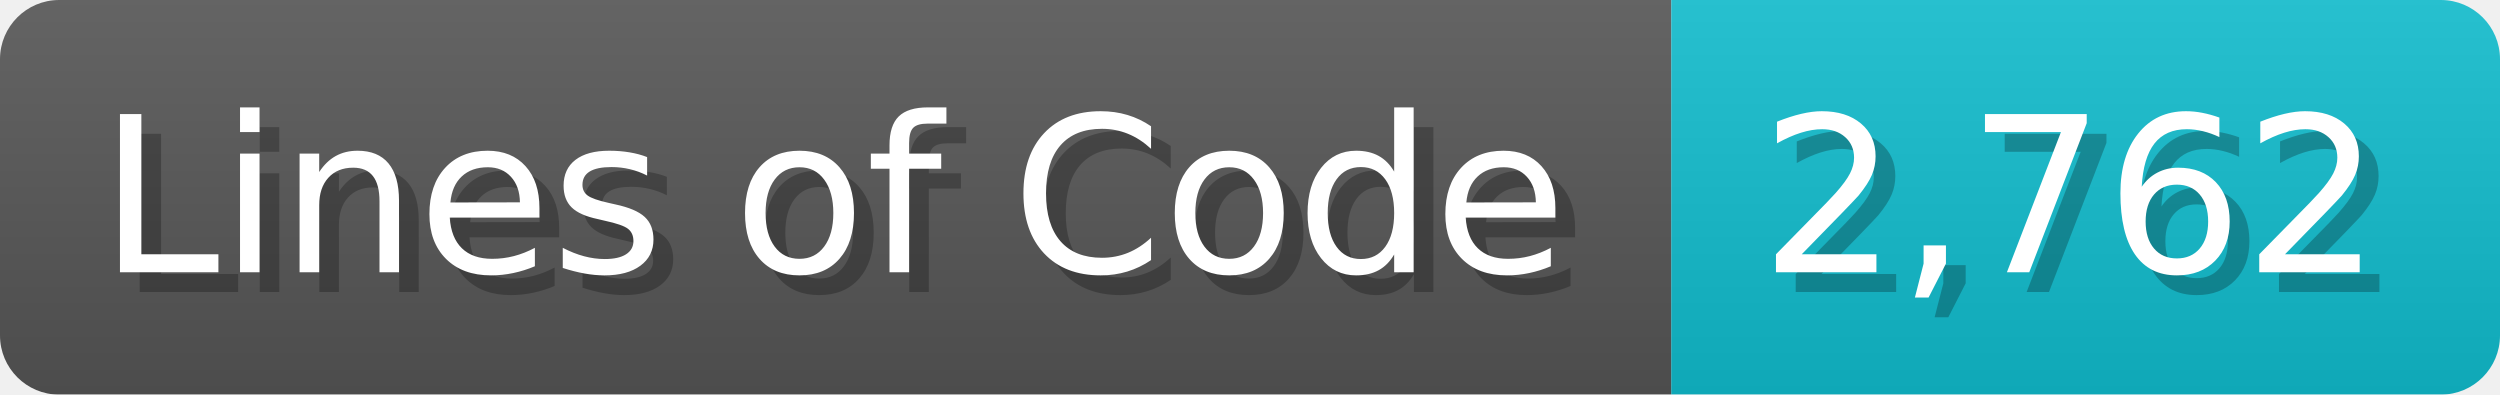
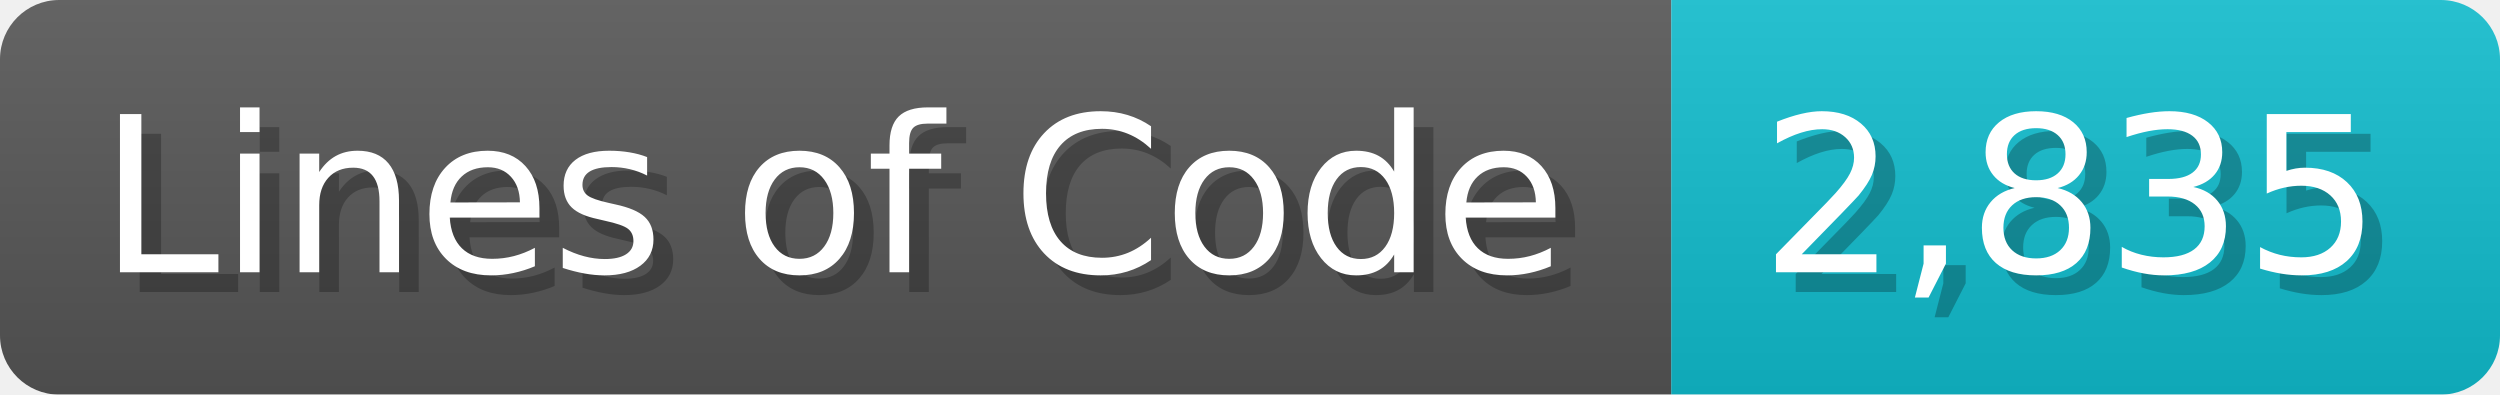
<svg xmlns="http://www.w3.org/2000/svg" width="126.7" height="20" viewBox="0 0 1267 200">
  <linearGradient id="a" x2="0" y2="100%">
    <stop offset="0" stop-opacity=".1" stop-color="#EEE" />
    <stop offset="1" stop-opacity=".1" />
  </linearGradient>
  <mask id="m">
    <rect width="1267" height="200" rx="30" fill="#FFF" />
  </mask>
  <g mask="url(#m)">
    <rect width="847" height="200" fill="#555" />
    <rect width="420" height="200" fill="#1BC" x="847" />
    <rect width="1267" height="200" fill="url(#a)" />
  </g>
  <g fill="#fff" text-anchor="start" font-family="Verdana,DejaVu Sans,sans-serif" font-size="110">
    <text x="60" y="148" textLength="747" fill="#000" opacity="0.25">Lines of Code</text>
    <text x="50" y="138" textLength="747">Lines of Code</text>
-     <text x="902" y="148" textLength="320" fill="#000" opacity="0.25">2,762</text>
-     <text x="892" y="138" textLength="320">2,762</text>
+     <text x="902" y="148" textLength="320" fill="#000" opacity="0.25">2,835</text>
+     <text x="892" y="138" textLength="320">2,835</text>
  </g>
</svg>
